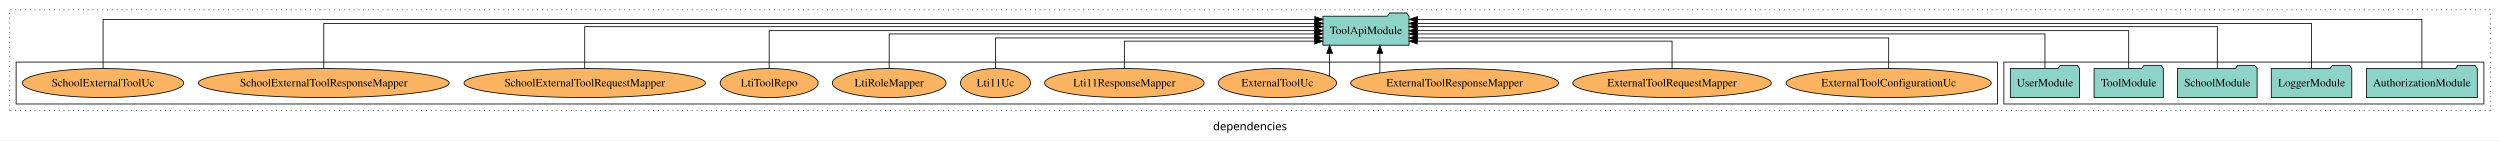
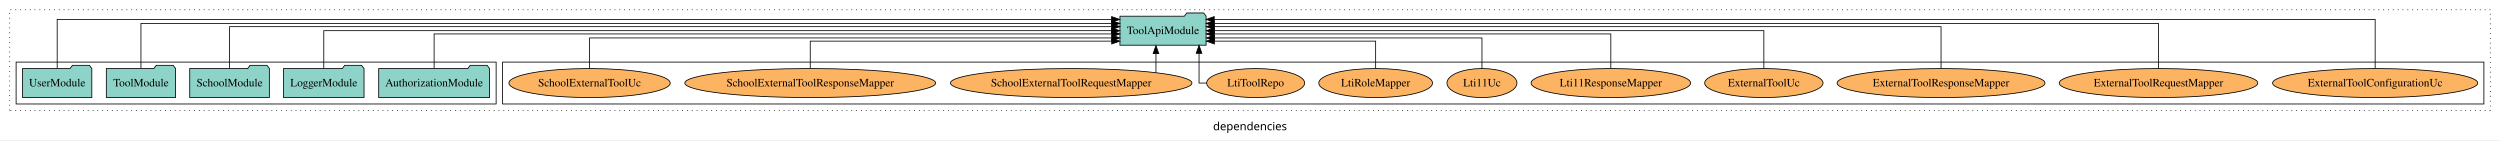
<svg xmlns="http://www.w3.org/2000/svg" width="3104pt" height="174pt" viewBox="0.00 0.00 3104.00 173.80">
  <g id="graph0" class="graph" transform="scale(1 1) rotate(0) translate(4 169.8)">
    <polygon fill="white" stroke="transparent" points="-4,4 -4,-169.8 3100,-169.8 3100,4 -4,4" />
    <text text-anchor="middle" x="1548" y="-8.2" font-family="sans-serif" font-size="14.00">dependencies</text>
    <g id="clust1" class="cluster">
      <polygon fill="none" stroke="black" stroke-dasharray="1,5" points="8,-32.8 8,-157.8 3088,-157.8 3088,-32.8 8,-32.8" />
    </g>
+     <g id="clust6" class="cluster">
+       <polygon fill="none" stroke="black" points="620,-40.8 620,-92.8 3080,-92.8 3080,-40.8 620,-40.8" />
+     </g>
    <g id="clust3" class="cluster">
-       <polygon fill="none" stroke="black" points="2484,-40.8 2484,-92.8 3080,-92.8 3080,-40.8 2484,-40.8" />
-     </g>
-     <g id="clust6" class="cluster">
-       <polygon fill="none" stroke="black" points="16,-40.8 16,-92.8 2476,-92.8 2476,-40.8 16,-40.8" />
+       <polygon fill="none" stroke="black" points="16,-40.8 16,-92.8 612,-92.8 612,-40.8 16,-40.8" />
    </g>
    <g id="node1" class="node">
-       <polygon fill="#8dd3c7" stroke="black" points="3071.81,-84.8 3068.81,-88.8 3047.81,-88.8 3044.81,-84.8 2934.19,-84.8 2934.19,-48.8 3071.81,-48.8 3071.81,-84.8" />
-       <text text-anchor="middle" x="3003" y="-62.6" font-family="Times,serif" font-size="14.00">AuthorizationModule</text>
+       <polygon fill="#8dd3c7" stroke="black" points="603.81,-84.8 600.81,-88.8 579.81,-88.8 576.81,-84.8 466.19,-84.8 466.19,-48.8 603.81,-48.8 603.81,-84.8" />
+       <text text-anchor="middle" x="535" y="-62.6" font-family="Times,serif" font-size="14.00">AuthorizationModule</text>
    </g>
    <g id="node6" class="node">
-       <polygon fill="#8dd3c7" stroke="black" points="1745.49,-149.8 1742.49,-153.8 1721.49,-153.8 1718.49,-149.8 1638.51,-149.8 1638.51,-113.8 1745.49,-113.8 1745.49,-149.8" />
-       <text text-anchor="middle" x="1692" y="-127.6" font-family="Times,serif" font-size="14.00">ToolApiModule</text>
+       <polygon fill="#8dd3c7" stroke="black" points="1493.49,-149.8 1490.49,-153.8 1469.49,-153.8 1466.49,-149.8 1386.51,-149.8 1386.51,-113.8 1493.49,-113.8 1493.49,-149.8" />
+       <text text-anchor="middle" x="1440" y="-127.6" font-family="Times,serif" font-size="14.00">ToolApiModule</text>
    </g>
    <g id="edge1" class="edge">
-       <path fill="none" stroke="black" d="M3003,-85.12C3003,-108.46 3003,-145.8 3003,-145.8 3003,-145.8 1755.84,-145.8 1755.84,-145.8" />
-       <polygon fill="black" stroke="black" points="1755.84,-142.3 1745.84,-145.8 1755.84,-149.3 1755.84,-142.3" />
+       <path fill="none" stroke="black" d="M535,-85.1C535,-103.07 535,-127.8 535,-127.8 535,-127.8 1376.43,-127.8 1376.43,-127.8" />
+       <polygon fill="black" stroke="black" points="1376.43,-131.3 1386.43,-127.8 1376.43,-124.3 1376.43,-131.3" />
    </g>
    <g id="node2" class="node">
-       <polygon fill="#8dd3c7" stroke="black" points="2915.98,-84.8 2912.98,-88.8 2891.98,-88.8 2888.98,-84.8 2816.02,-84.8 2816.02,-48.8 2915.98,-48.8 2915.98,-84.8" />
-       <text text-anchor="middle" x="2866" y="-62.6" font-family="Times,serif" font-size="14.00">LoggerModule</text>
+       <polygon fill="#8dd3c7" stroke="black" points="447.98,-84.8 444.98,-88.8 423.98,-88.8 420.98,-84.8 348.02,-84.8 348.02,-48.8 447.98,-48.8 447.98,-84.8" />
+       <text text-anchor="middle" x="398" y="-62.6" font-family="Times,serif" font-size="14.00">LoggerModule</text>
    </g>
    <g id="edge2" class="edge">
-       <path fill="none" stroke="black" d="M2866,-85.09C2866,-107.01 2866,-140.8 2866,-140.8 2866,-140.8 1755.5,-140.8 1755.5,-140.8" />
-       <polygon fill="black" stroke="black" points="1755.5,-137.3 1745.5,-140.8 1755.49,-144.3 1755.5,-137.3" />
+       <path fill="none" stroke="black" d="M398,-84.91C398,-104.14 398,-131.8 398,-131.8 398,-131.8 1376.17,-131.8 1376.17,-131.8" />
+       <polygon fill="black" stroke="black" points="1376.17,-135.3 1386.17,-131.8 1376.17,-128.3 1376.17,-135.3" />
    </g>
    <g id="node3" class="node">
-       <polygon fill="#8dd3c7" stroke="black" points="2798.44,-84.8 2795.44,-88.8 2774.44,-88.8 2771.44,-84.8 2699.56,-84.8 2699.56,-48.8 2798.44,-48.8 2798.44,-84.8" />
-       <text text-anchor="middle" x="2749" y="-62.6" font-family="Times,serif" font-size="14.00">SchoolModule</text>
+       <polygon fill="#8dd3c7" stroke="black" points="330.44,-84.8 327.44,-88.8 306.44,-88.8 303.44,-84.8 231.56,-84.8 231.56,-48.8 330.44,-48.8 330.44,-84.8" />
+       <text text-anchor="middle" x="281" y="-62.6" font-family="Times,serif" font-size="14.00">SchoolModule</text>
    </g>
    <g id="edge3" class="edge">
-       <path fill="none" stroke="black" d="M2749,-84.83C2749,-105.57 2749,-136.8 2749,-136.8 2749,-136.8 1755.51,-136.8 1755.51,-136.8" />
-       <polygon fill="black" stroke="black" points="1755.51,-133.3 1745.51,-136.8 1755.5,-140.3 1755.51,-133.3" />
+       <path fill="none" stroke="black" d="M281,-84.83C281,-105.57 281,-136.8 281,-136.8 281,-136.8 1376.42,-136.8 1376.42,-136.8" />
+       <polygon fill="black" stroke="black" points="1376.42,-140.3 1386.42,-136.8 1376.42,-133.3 1376.42,-140.3" />
    </g>
    <g id="node4" class="node">
-       <polygon fill="#8dd3c7" stroke="black" points="2681.99,-84.8 2678.99,-88.8 2657.99,-88.8 2654.99,-84.8 2596.01,-84.8 2596.01,-48.8 2681.99,-48.8 2681.99,-84.8" />
-       <text text-anchor="middle" x="2639" y="-62.6" font-family="Times,serif" font-size="14.00">ToolModule</text>
+       <polygon fill="#8dd3c7" stroke="black" points="213.99,-84.8 210.99,-88.8 189.99,-88.8 186.99,-84.8 128.01,-84.8 128.01,-48.8 213.99,-48.8 213.99,-84.8" />
+       <text text-anchor="middle" x="171" y="-62.6" font-family="Times,serif" font-size="14.00">ToolModule</text>
    </g>
    <g id="edge4" class="edge">
-       <path fill="none" stroke="black" d="M2639,-84.91C2639,-104.14 2639,-131.8 2639,-131.8 2639,-131.8 1755.63,-131.8 1755.63,-131.8" />
-       <polygon fill="black" stroke="black" points="1755.63,-128.3 1745.63,-131.8 1755.63,-135.3 1755.63,-128.3" />
+       <path fill="none" stroke="black" d="M171,-85.09C171,-107.01 171,-140.8 171,-140.8 171,-140.8 1376.28,-140.8 1376.28,-140.8" />
+       <polygon fill="black" stroke="black" points="1376.28,-144.3 1386.28,-140.8 1376.28,-137.3 1376.28,-144.3" />
    </g>
    <g id="node5" class="node">
-       <polygon fill="#8dd3c7" stroke="black" points="2577.99,-84.8 2574.99,-88.8 2553.99,-88.8 2550.99,-84.8 2492.01,-84.8 2492.01,-48.8 2577.99,-48.8 2577.99,-84.8" />
-       <text text-anchor="middle" x="2535" y="-62.6" font-family="Times,serif" font-size="14.00">UserModule</text>
+       <polygon fill="#8dd3c7" stroke="black" points="109.99,-84.8 106.99,-88.8 85.99,-88.8 82.99,-84.8 24.01,-84.8 24.01,-48.8 109.99,-48.8 109.99,-84.8" />
+       <text text-anchor="middle" x="67" y="-62.6" font-family="Times,serif" font-size="14.00">UserModule</text>
    </g>
    <g id="edge5" class="edge">
-       <path fill="none" stroke="black" d="M2535,-85.1C2535,-103.07 2535,-127.8 2535,-127.8 2535,-127.8 1755.69,-127.8 1755.69,-127.8" />
-       <polygon fill="black" stroke="black" points="1755.69,-124.3 1745.69,-127.8 1755.69,-131.3 1755.69,-124.3" />
+       <path fill="none" stroke="black" d="M67,-85.12C67,-108.46 67,-145.8 67,-145.8 67,-145.8 1376.18,-145.8 1376.18,-145.8" />
+       <polygon fill="black" stroke="black" points="1376.18,-149.3 1386.18,-145.8 1376.18,-142.3 1376.18,-149.3" />
    </g>
    <g id="node7" class="node">
-       <ellipse fill="#fdb462" stroke="black" cx="2341" cy="-66.8" rx="127.35" ry="18" />
-       <text text-anchor="middle" x="2341" y="-62.6" font-family="Times,serif" font-size="14.00">ExternalToolConfigurationUc</text>
+       <ellipse fill="#fdb462" stroke="black" cx="2945" cy="-66.8" rx="127.35" ry="18" />
+       <text text-anchor="middle" x="2945" y="-62.6" font-family="Times,serif" font-size="14.00">ExternalToolConfigurationUc</text>
    </g>
    <g id="edge6" class="edge">
-       <path fill="none" stroke="black" d="M2341,-84.83C2341,-101.2 2341,-122.8 2341,-122.8 2341,-122.8 1755.66,-122.8 1755.66,-122.8" />
-       <polygon fill="black" stroke="black" points="1755.66,-119.3 1745.66,-122.8 1755.66,-126.3 1755.66,-119.3" />
+       <path fill="none" stroke="black" d="M2945,-85.12C2945,-108.46 2945,-145.8 2945,-145.8 2945,-145.8 1503.56,-145.8 1503.56,-145.8" />
+       <polygon fill="black" stroke="black" points="1503.56,-142.3 1493.56,-145.8 1503.56,-149.3 1503.56,-142.3" />
    </g>
    <g id="node8" class="node">
-       <ellipse fill="#fdb462" stroke="black" cx="2072" cy="-66.8" rx="123.26" ry="18" />
-       <text text-anchor="middle" x="2072" y="-62.6" font-family="Times,serif" font-size="14.00">ExternalToolRequestMapper</text>
+       <ellipse fill="#fdb462" stroke="black" cx="2676" cy="-66.8" rx="123.26" ry="18" />
+       <text text-anchor="middle" x="2676" y="-62.6" font-family="Times,serif" font-size="14.00">ExternalToolRequestMapper</text>
    </g>
    <g id="edge7" class="edge">
-       <path fill="none" stroke="black" d="M2072,-84.99C2072,-99.98 2072,-118.8 2072,-118.8 2072,-118.8 1755.64,-118.8 1755.64,-118.8" />
-       <polygon fill="black" stroke="black" points="1755.64,-115.3 1745.64,-118.8 1755.64,-122.3 1755.64,-115.3" />
+       <path fill="none" stroke="black" d="M2676,-85.09C2676,-107.01 2676,-140.8 2676,-140.8 2676,-140.8 1503.51,-140.8 1503.51,-140.8" />
+       <polygon fill="black" stroke="black" points="1503.51,-137.3 1493.51,-140.8 1503.51,-144.3 1503.51,-137.3" />
    </g>
    <g id="node9" class="node">
-       <ellipse fill="#fdb462" stroke="black" cx="1802" cy="-66.8" rx="129.06" ry="18" />
-       <text text-anchor="middle" x="1802" y="-62.6" font-family="Times,serif" font-size="14.00">ExternalToolResponseMapper</text>
+       <ellipse fill="#fdb462" stroke="black" cx="2406" cy="-66.8" rx="129.06" ry="18" />
+       <text text-anchor="middle" x="2406" y="-62.6" font-family="Times,serif" font-size="14.00">ExternalToolResponseMapper</text>
    </g>
    <g id="edge8" class="edge">
-       <path fill="none" stroke="black" d="M1709.23,-79.33C1709.23,-79.33 1709.23,-103.65 1709.23,-103.65" />
-       <polygon fill="black" stroke="black" points="1705.73,-103.65 1709.23,-113.65 1712.73,-103.65 1705.73,-103.65" />
+       <path fill="none" stroke="black" d="M2406,-84.83C2406,-105.57 2406,-136.8 2406,-136.8 2406,-136.8 1503.66,-136.8 1503.66,-136.8" />
+       <polygon fill="black" stroke="black" points="1503.66,-133.3 1493.66,-136.8 1503.66,-140.3 1503.66,-133.3" />
    </g>
    <g id="node10" class="node">
-       <ellipse fill="#fdb462" stroke="black" cx="1582" cy="-66.8" rx="73.49" ry="18" />
-       <text text-anchor="middle" x="1582" y="-62.6" font-family="Times,serif" font-size="14.00">ExternalToolUc</text>
+       <ellipse fill="#fdb462" stroke="black" cx="2186" cy="-66.8" rx="73.49" ry="18" />
+       <text text-anchor="middle" x="2186" y="-62.6" font-family="Times,serif" font-size="14.00">ExternalToolUc</text>
    </g>
    <g id="edge9" class="edge">
-       <path fill="none" stroke="black" d="M1646.87,-75.3C1646.87,-75.3 1646.87,-103.71 1646.87,-103.71" />
-       <polygon fill="black" stroke="black" points="1643.37,-103.71 1646.87,-113.71 1650.37,-103.71 1643.37,-103.71" />
+       <path fill="none" stroke="black" d="M2186,-84.91C2186,-104.14 2186,-131.8 2186,-131.8 2186,-131.8 1503.65,-131.8 1503.65,-131.8" />
+       <polygon fill="black" stroke="black" points="1503.65,-128.3 1493.65,-131.8 1503.65,-135.3 1503.65,-128.3" />
    </g>
    <g id="node11" class="node">
-       <ellipse fill="#fdb462" stroke="black" cx="1392" cy="-66.8" rx="99.01" ry="18" />
-       <text text-anchor="middle" x="1392" y="-62.6" font-family="Times,serif" font-size="14.00">Lti11ResponseMapper</text>
+       <ellipse fill="#fdb462" stroke="black" cx="1996" cy="-66.8" rx="99.01" ry="18" />
+       <text text-anchor="middle" x="1996" y="-62.6" font-family="Times,serif" font-size="14.00">Lti11ResponseMapper</text>
    </g>
    <g id="edge10" class="edge">
-       <path fill="none" stroke="black" d="M1392,-84.99C1392,-99.98 1392,-118.8 1392,-118.8 1392,-118.8 1628.37,-118.8 1628.37,-118.8" />
-       <polygon fill="black" stroke="black" points="1628.37,-122.3 1638.37,-118.8 1628.37,-115.3 1628.37,-122.3" />
+       <path fill="none" stroke="black" d="M1996,-85.1C1996,-103.07 1996,-127.8 1996,-127.8 1996,-127.8 1503.56,-127.8 1503.56,-127.8" />
+       <polygon fill="black" stroke="black" points="1503.56,-124.3 1493.56,-127.8 1503.56,-131.3 1503.56,-124.3" />
    </g>
    <g id="node12" class="node">
-       <ellipse fill="#fdb462" stroke="black" cx="1232" cy="-66.8" rx="43.44" ry="18" />
-       <text text-anchor="middle" x="1232" y="-62.6" font-family="Times,serif" font-size="14.00">Lti11Uc</text>
+       <ellipse fill="#fdb462" stroke="black" cx="1836" cy="-66.8" rx="43.44" ry="18" />
+       <text text-anchor="middle" x="1836" y="-62.6" font-family="Times,serif" font-size="14.00">Lti11Uc</text>
    </g>
    <g id="edge11" class="edge">
-       <path fill="none" stroke="black" d="M1232,-84.83C1232,-101.2 1232,-122.8 1232,-122.8 1232,-122.8 1628.33,-122.8 1628.33,-122.8" />
-       <polygon fill="black" stroke="black" points="1628.33,-126.3 1638.33,-122.8 1628.33,-119.3 1628.33,-126.3" />
+       <path fill="none" stroke="black" d="M1836,-84.83C1836,-101.2 1836,-122.8 1836,-122.8 1836,-122.8 1503.82,-122.8 1503.82,-122.8" />
+       <polygon fill="black" stroke="black" points="1503.82,-119.3 1493.82,-122.8 1503.82,-126.3 1503.82,-119.3" />
    </g>
    <g id="node13" class="node">
-       <ellipse fill="#fdb462" stroke="black" cx="1100" cy="-66.8" rx="70.64" ry="18" />
-       <text text-anchor="middle" x="1100" y="-62.6" font-family="Times,serif" font-size="14.00">LtiRoleMapper</text>
+       <ellipse fill="#fdb462" stroke="black" cx="1704" cy="-66.8" rx="70.64" ry="18" />
+       <text text-anchor="middle" x="1704" y="-62.6" font-family="Times,serif" font-size="14.00">LtiRoleMapper</text>
    </g>
    <g id="edge12" class="edge">
-       <path fill="none" stroke="black" d="M1100,-85.1C1100,-103.07 1100,-127.8 1100,-127.8 1100,-127.8 1628.42,-127.8 1628.42,-127.8" />
-       <polygon fill="black" stroke="black" points="1628.42,-131.3 1638.42,-127.8 1628.42,-124.3 1628.42,-131.3" />
+       <path fill="none" stroke="black" d="M1704,-84.99C1704,-99.98 1704,-118.8 1704,-118.8 1704,-118.8 1503.74,-118.8 1503.74,-118.8" />
+       <polygon fill="black" stroke="black" points="1503.74,-115.3 1493.74,-118.8 1503.74,-122.3 1503.74,-115.3" />
    </g>
    <g id="node14" class="node">
-       <ellipse fill="#fdb462" stroke="black" cx="951" cy="-66.8" rx="60.85" ry="18" />
-       <text text-anchor="middle" x="951" y="-62.6" font-family="Times,serif" font-size="14.00">LtiToolRepo</text>
+       <ellipse fill="#fdb462" stroke="black" cx="1555" cy="-66.8" rx="60.85" ry="18" />
+       <text text-anchor="middle" x="1555" y="-62.6" font-family="Times,serif" font-size="14.00">LtiToolRepo</text>
    </g>
    <g id="edge13" class="edge">
-       <path fill="none" stroke="black" d="M951,-84.91C951,-104.14 951,-131.8 951,-131.8 951,-131.8 1628.41,-131.8 1628.41,-131.8" />
-       <polygon fill="black" stroke="black" points="1628.41,-135.3 1638.41,-131.8 1628.41,-128.3 1628.41,-135.3" />
+       <path fill="none" stroke="black" d="M1493.91,-66.8C1488.33,-66.8 1484.73,-66.8 1484.73,-66.8 1484.73,-66.8 1484.73,-103.69 1484.73,-103.69" />
+       <polygon fill="black" stroke="black" points="1481.23,-103.69 1484.73,-113.69 1488.23,-103.69 1481.23,-103.69" />
    </g>
    <g id="node15" class="node">
-       <ellipse fill="#fdb462" stroke="black" cx="722" cy="-66.8" rx="149.91" ry="18" />
-       <text text-anchor="middle" x="722" y="-62.6" font-family="Times,serif" font-size="14.00">SchoolExternalToolRequestMapper</text>
+       <ellipse fill="#fdb462" stroke="black" cx="1326" cy="-66.8" rx="149.91" ry="18" />
+       <text text-anchor="middle" x="1326" y="-62.6" font-family="Times,serif" font-size="14.00">SchoolExternalToolRequestMapper</text>
    </g>
    <g id="edge14" class="edge">
-       <path fill="none" stroke="black" d="M722,-84.83C722,-105.57 722,-136.8 722,-136.8 722,-136.8 1628.47,-136.8 1628.47,-136.8" />
-       <polygon fill="black" stroke="black" points="1628.47,-140.3 1638.47,-136.8 1628.47,-133.3 1628.47,-140.3" />
+       <path fill="none" stroke="black" d="M1431.23,-79.64C1431.23,-79.64 1431.23,-103.32 1431.23,-103.32" />
+       <polygon fill="black" stroke="black" points="1427.73,-103.32 1431.23,-113.32 1434.73,-103.32 1427.73,-103.32" />
    </g>
    <g id="node16" class="node">
-       <ellipse fill="#fdb462" stroke="black" cx="398" cy="-66.8" rx="155.72" ry="18" />
-       <text text-anchor="middle" x="398" y="-62.6" font-family="Times,serif" font-size="14.00">SchoolExternalToolResponseMapper</text>
+       <ellipse fill="#fdb462" stroke="black" cx="1002" cy="-66.8" rx="155.72" ry="18" />
+       <text text-anchor="middle" x="1002" y="-62.6" font-family="Times,serif" font-size="14.00">SchoolExternalToolResponseMapper</text>
    </g>
    <g id="edge15" class="edge">
-       <path fill="none" stroke="black" d="M398,-85.09C398,-107.01 398,-140.8 398,-140.8 398,-140.8 1628.45,-140.8 1628.45,-140.8" />
-       <polygon fill="black" stroke="black" points="1628.45,-144.3 1638.45,-140.8 1628.45,-137.3 1628.45,-144.3" />
+       <path fill="none" stroke="black" d="M1002,-84.99C1002,-99.98 1002,-118.8 1002,-118.8 1002,-118.8 1376.29,-118.8 1376.29,-118.8" />
+       <polygon fill="black" stroke="black" points="1376.29,-122.3 1386.29,-118.8 1376.29,-115.3 1376.29,-122.3" />
    </g>
    <g id="node17" class="node">
-       <ellipse fill="#fdb462" stroke="black" cx="124" cy="-66.8" rx="100.14" ry="18" />
-       <text text-anchor="middle" x="124" y="-62.6" font-family="Times,serif" font-size="14.00">SchoolExternalToolUc</text>
+       <ellipse fill="#fdb462" stroke="black" cx="728" cy="-66.8" rx="100.14" ry="18" />
+       <text text-anchor="middle" x="728" y="-62.6" font-family="Times,serif" font-size="14.00">SchoolExternalToolUc</text>
    </g>
    <g id="edge16" class="edge">
-       <path fill="none" stroke="black" d="M124,-85.12C124,-108.46 124,-145.8 124,-145.8 124,-145.8 1628.48,-145.8 1628.48,-145.8" />
-       <polygon fill="black" stroke="black" points="1628.48,-149.3 1638.48,-145.8 1628.48,-142.3 1628.48,-149.3" />
+       <path fill="none" stroke="black" d="M728,-84.83C728,-101.2 728,-122.8 728,-122.8 728,-122.8 1376.48,-122.8 1376.48,-122.8" />
+       <polygon fill="black" stroke="black" points="1376.48,-126.3 1386.48,-122.8 1376.48,-119.3 1376.48,-126.3" />
    </g>
  </g>
</svg>
